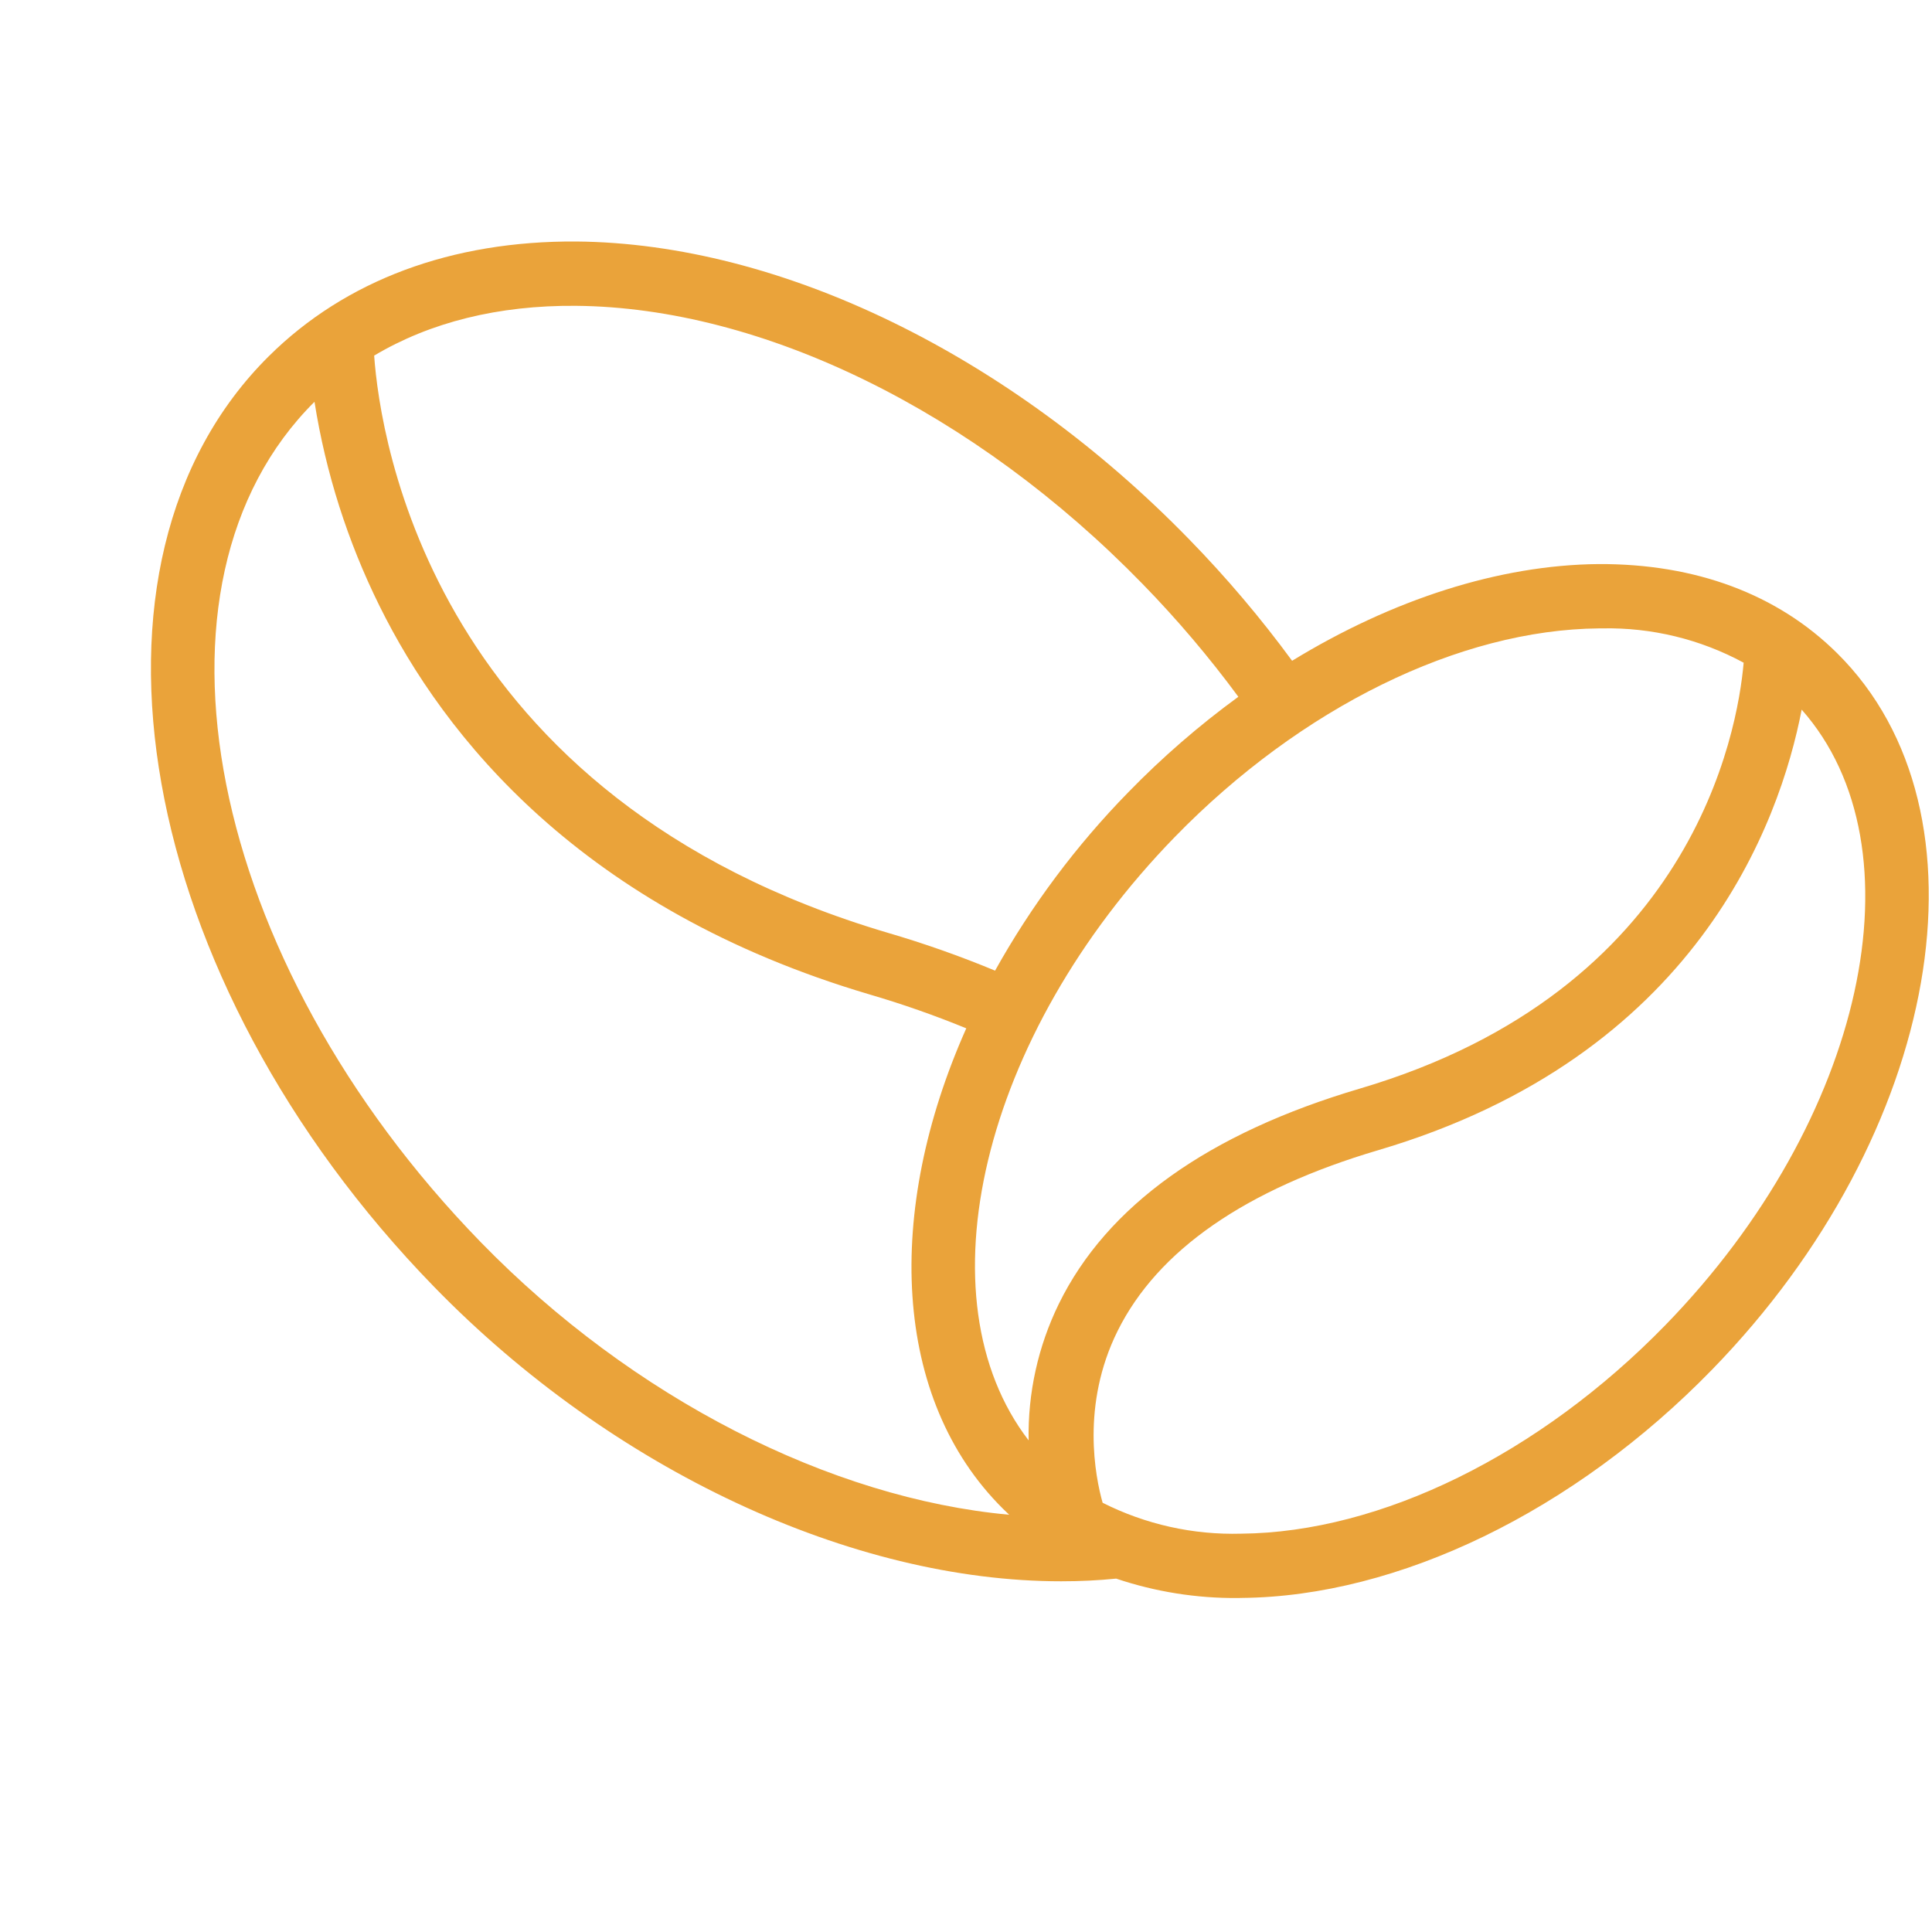
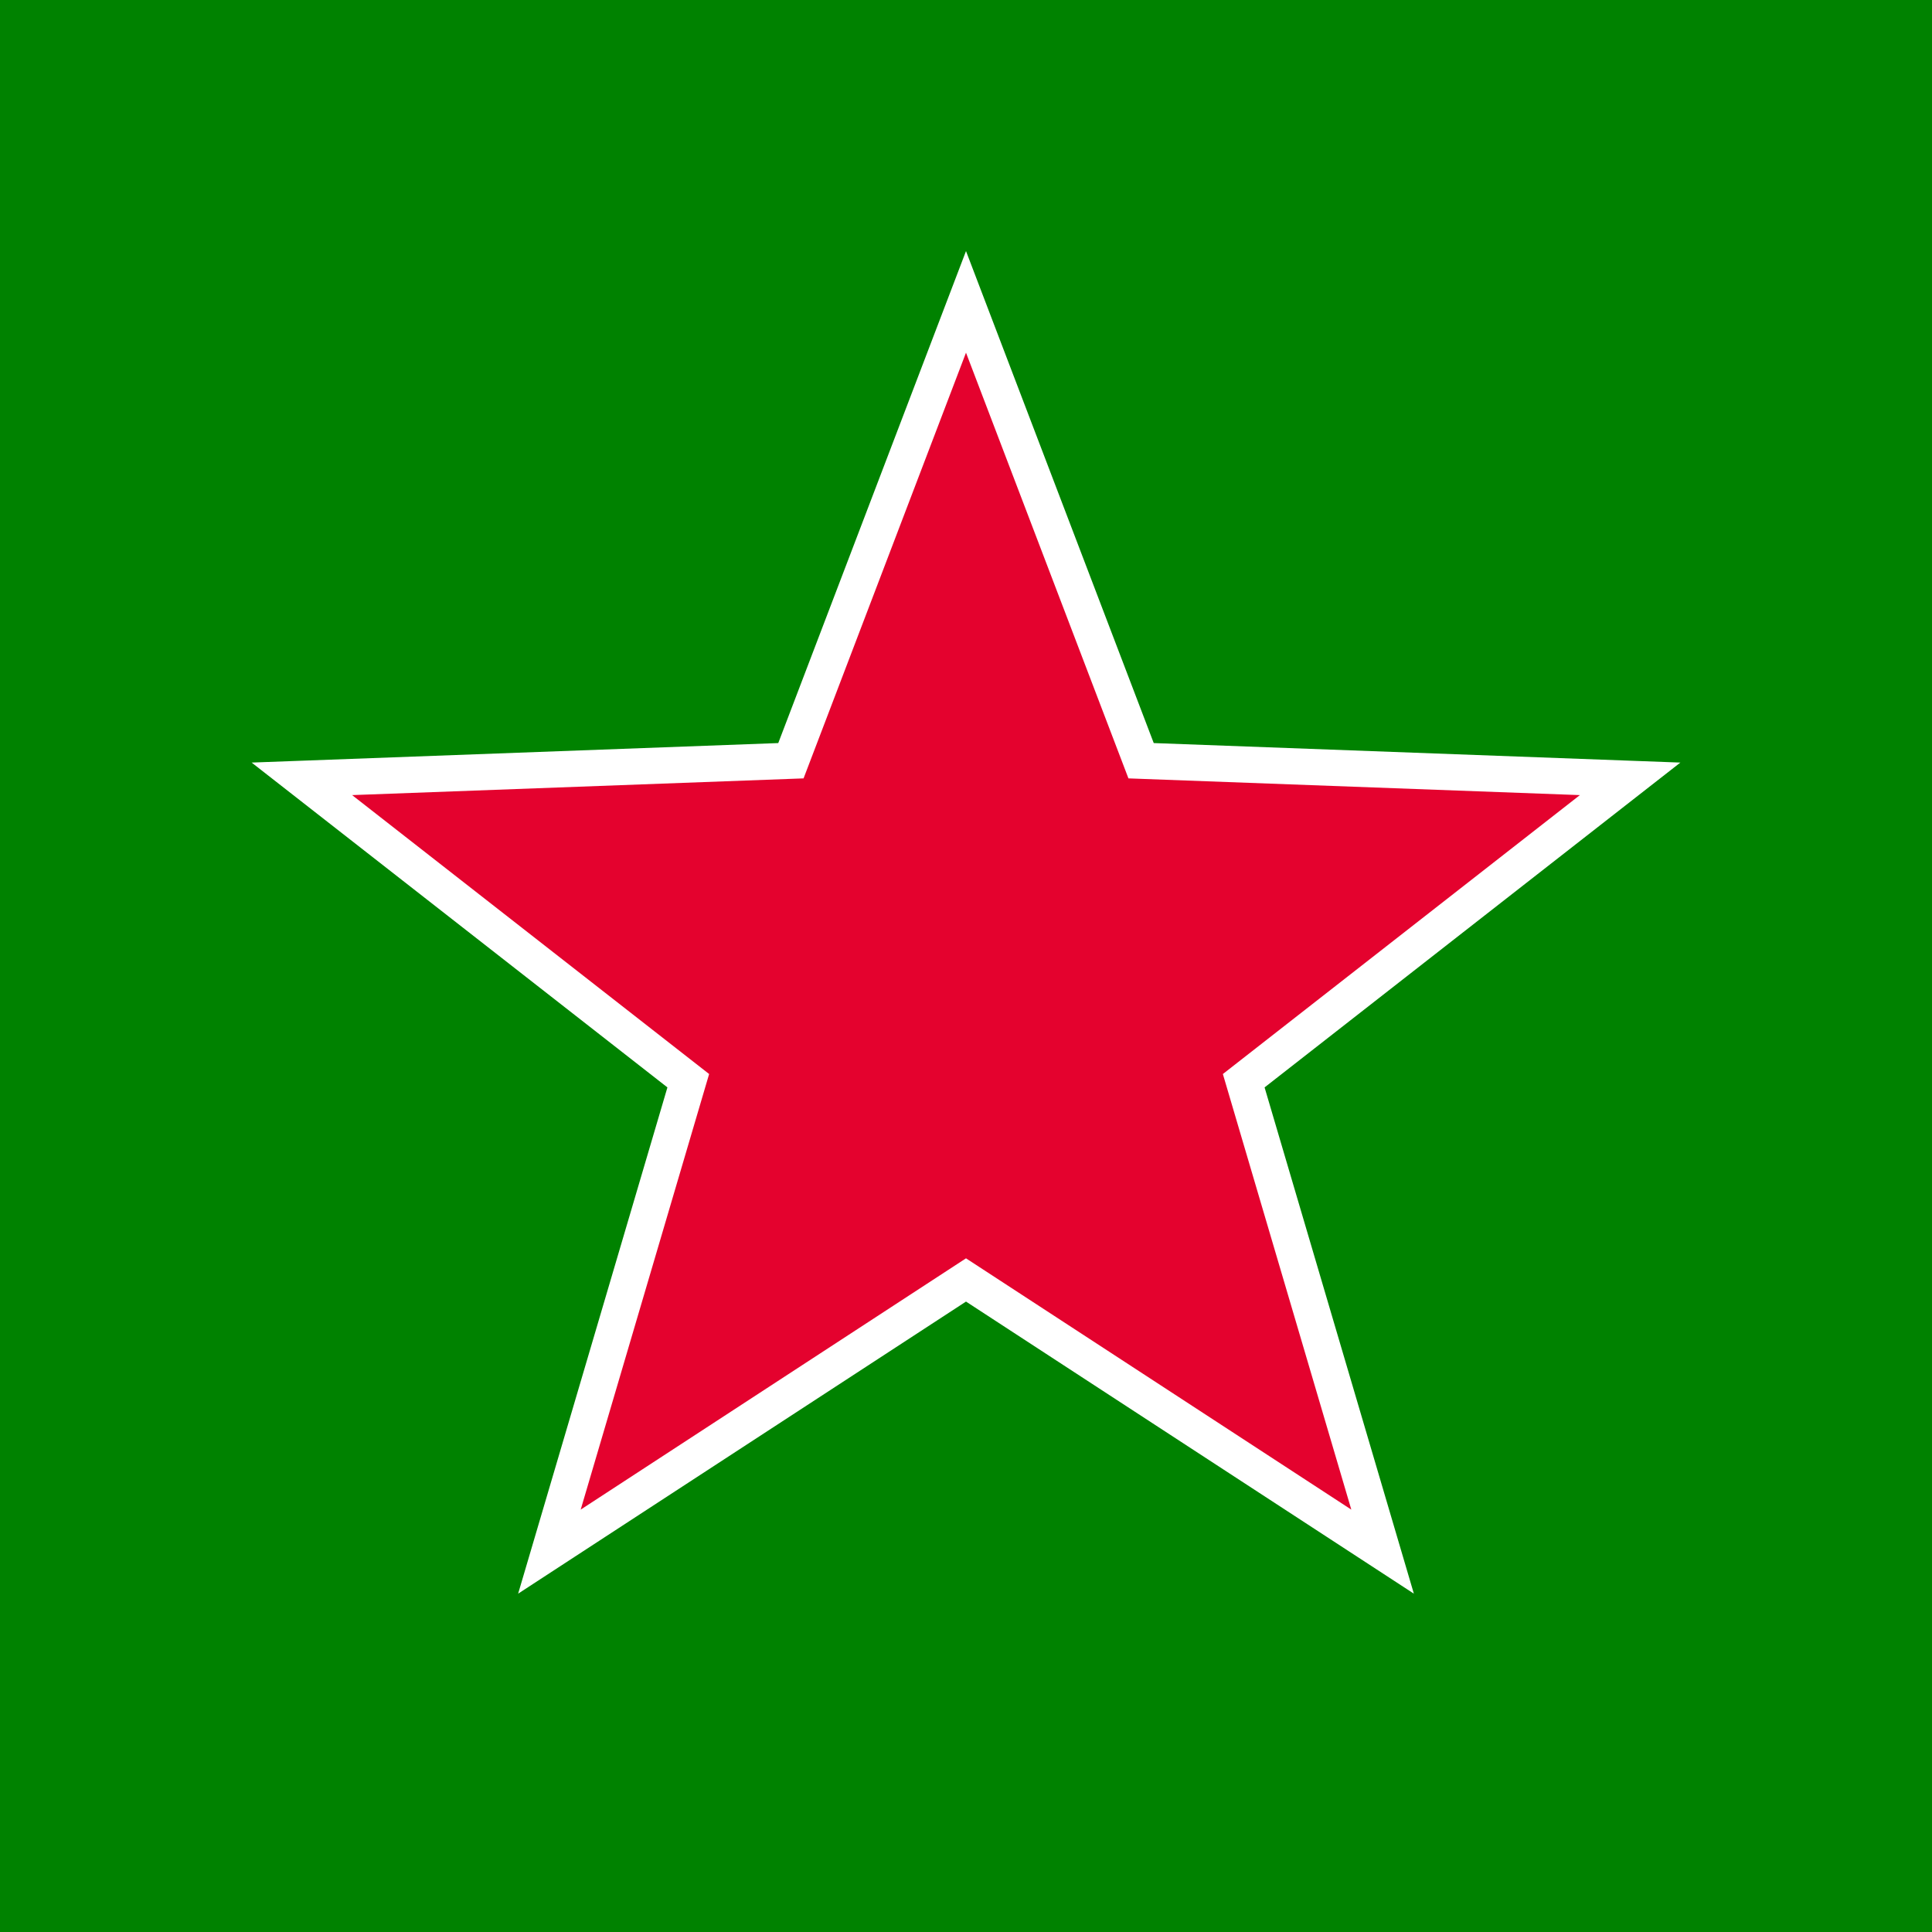
- <svg xmlns="http://www.w3.org/2000/svg" viewBox="0 0 32 32" role="img" aria-label="Frescopa">
-   <rect width="32" height="32" fill="#fff" />
-   <g transform="translate(2.5 4) scale(0.105)">
-     <path fill="#eaa33a" d="M152.258,210.922q-4.274.429-8.687.422c-32.95,0-70.723-17.509-98.9-46.448C-2.478,116.46-14.181,50.6,18.588,18.1,30.694,6.095,47.429-.122,67.1,0c32.186.282,68.336,17.853,96.7,47.006a179.461,179.461,0,0,1,16.213,19.134c15.794-9.663,32.668-15.12,48.332-15.256,15.3-.076,28.251,4.738,37.663,14.078,25.321,25.109,16.457,75.807-19.761,113.006-21.733,22.33-49.47,35.782-74.187,36l-.6.014A58.662,58.662,0,0,1,152.258,210.922Zm19.716-7.088c22.031-.193,47.047-12.5,66.92-32.9,31.512-32.387,40.8-75.262,21.5-97.09-3.459,17.894-16.637,54.679-66.761,69.485-20.983,6.2-34.831,15.8-41.147,28.527-5.8,11.687-3.508,23.035-2.364,27.1A45.683,45.683,0,0,0,171.974,203.834ZM52.038,157.86c23.98,24.626,55.152,40.408,83.349,42.988q-.5-.466-.985-.948c-17.487-17.345-18.665-46.9-5.786-75.782a155.443,155.443,0,0,0-15.239-5.341C67.85,105.332,46.2,78.023,36.052,57.481A112.034,112.034,0,0,1,25.8,25.287C-3.019,53.929,8.741,113.388,52.038,157.86ZM228.447,61.03c-22.038.186-47.054,12.489-66.927,32.894-30.628,31.465-40.261,72.85-23.068,95.194a46.936,46.936,0,0,1,4.772-21.553c7.58-15.46,23.558-26.876,47.491-33.946,52.425-15.483,59.56-56.147,60.528-67.176a44.907,44.907,0,0,0-22.281-5.415ZM116.3,109.067a164.3,164.3,0,0,1,16.858,5.951,132.417,132.417,0,0,1,21-28.123,136.1,136.1,0,0,1,17.376-15.078,169.85,169.85,0,0,0-15.092-17.781c-26.5-27.227-59.93-43.643-89.423-43.89-12.2-.1-22.963,2.585-31.807,7.853C36.155,31.181,44.4,87.832,116.3,109.067Z" />
-   </g>
+ <svg xmlns="http://www.w3.org/2000/svg" viewBox="0 0 32 32" role="img" aria-label="Heineken">
+   <rect width="32" height="32" fill="#008200" />
+   <polygon points="16,5 18.9,12.6 27,12.9 20.6,17.9 22.9,25.7 16,21.2 9.1,25.7 11.4,17.9 5,12.9 13.1,12.6" fill="#E4022E" stroke="#fff" stroke-width="0.6" />
</svg>
